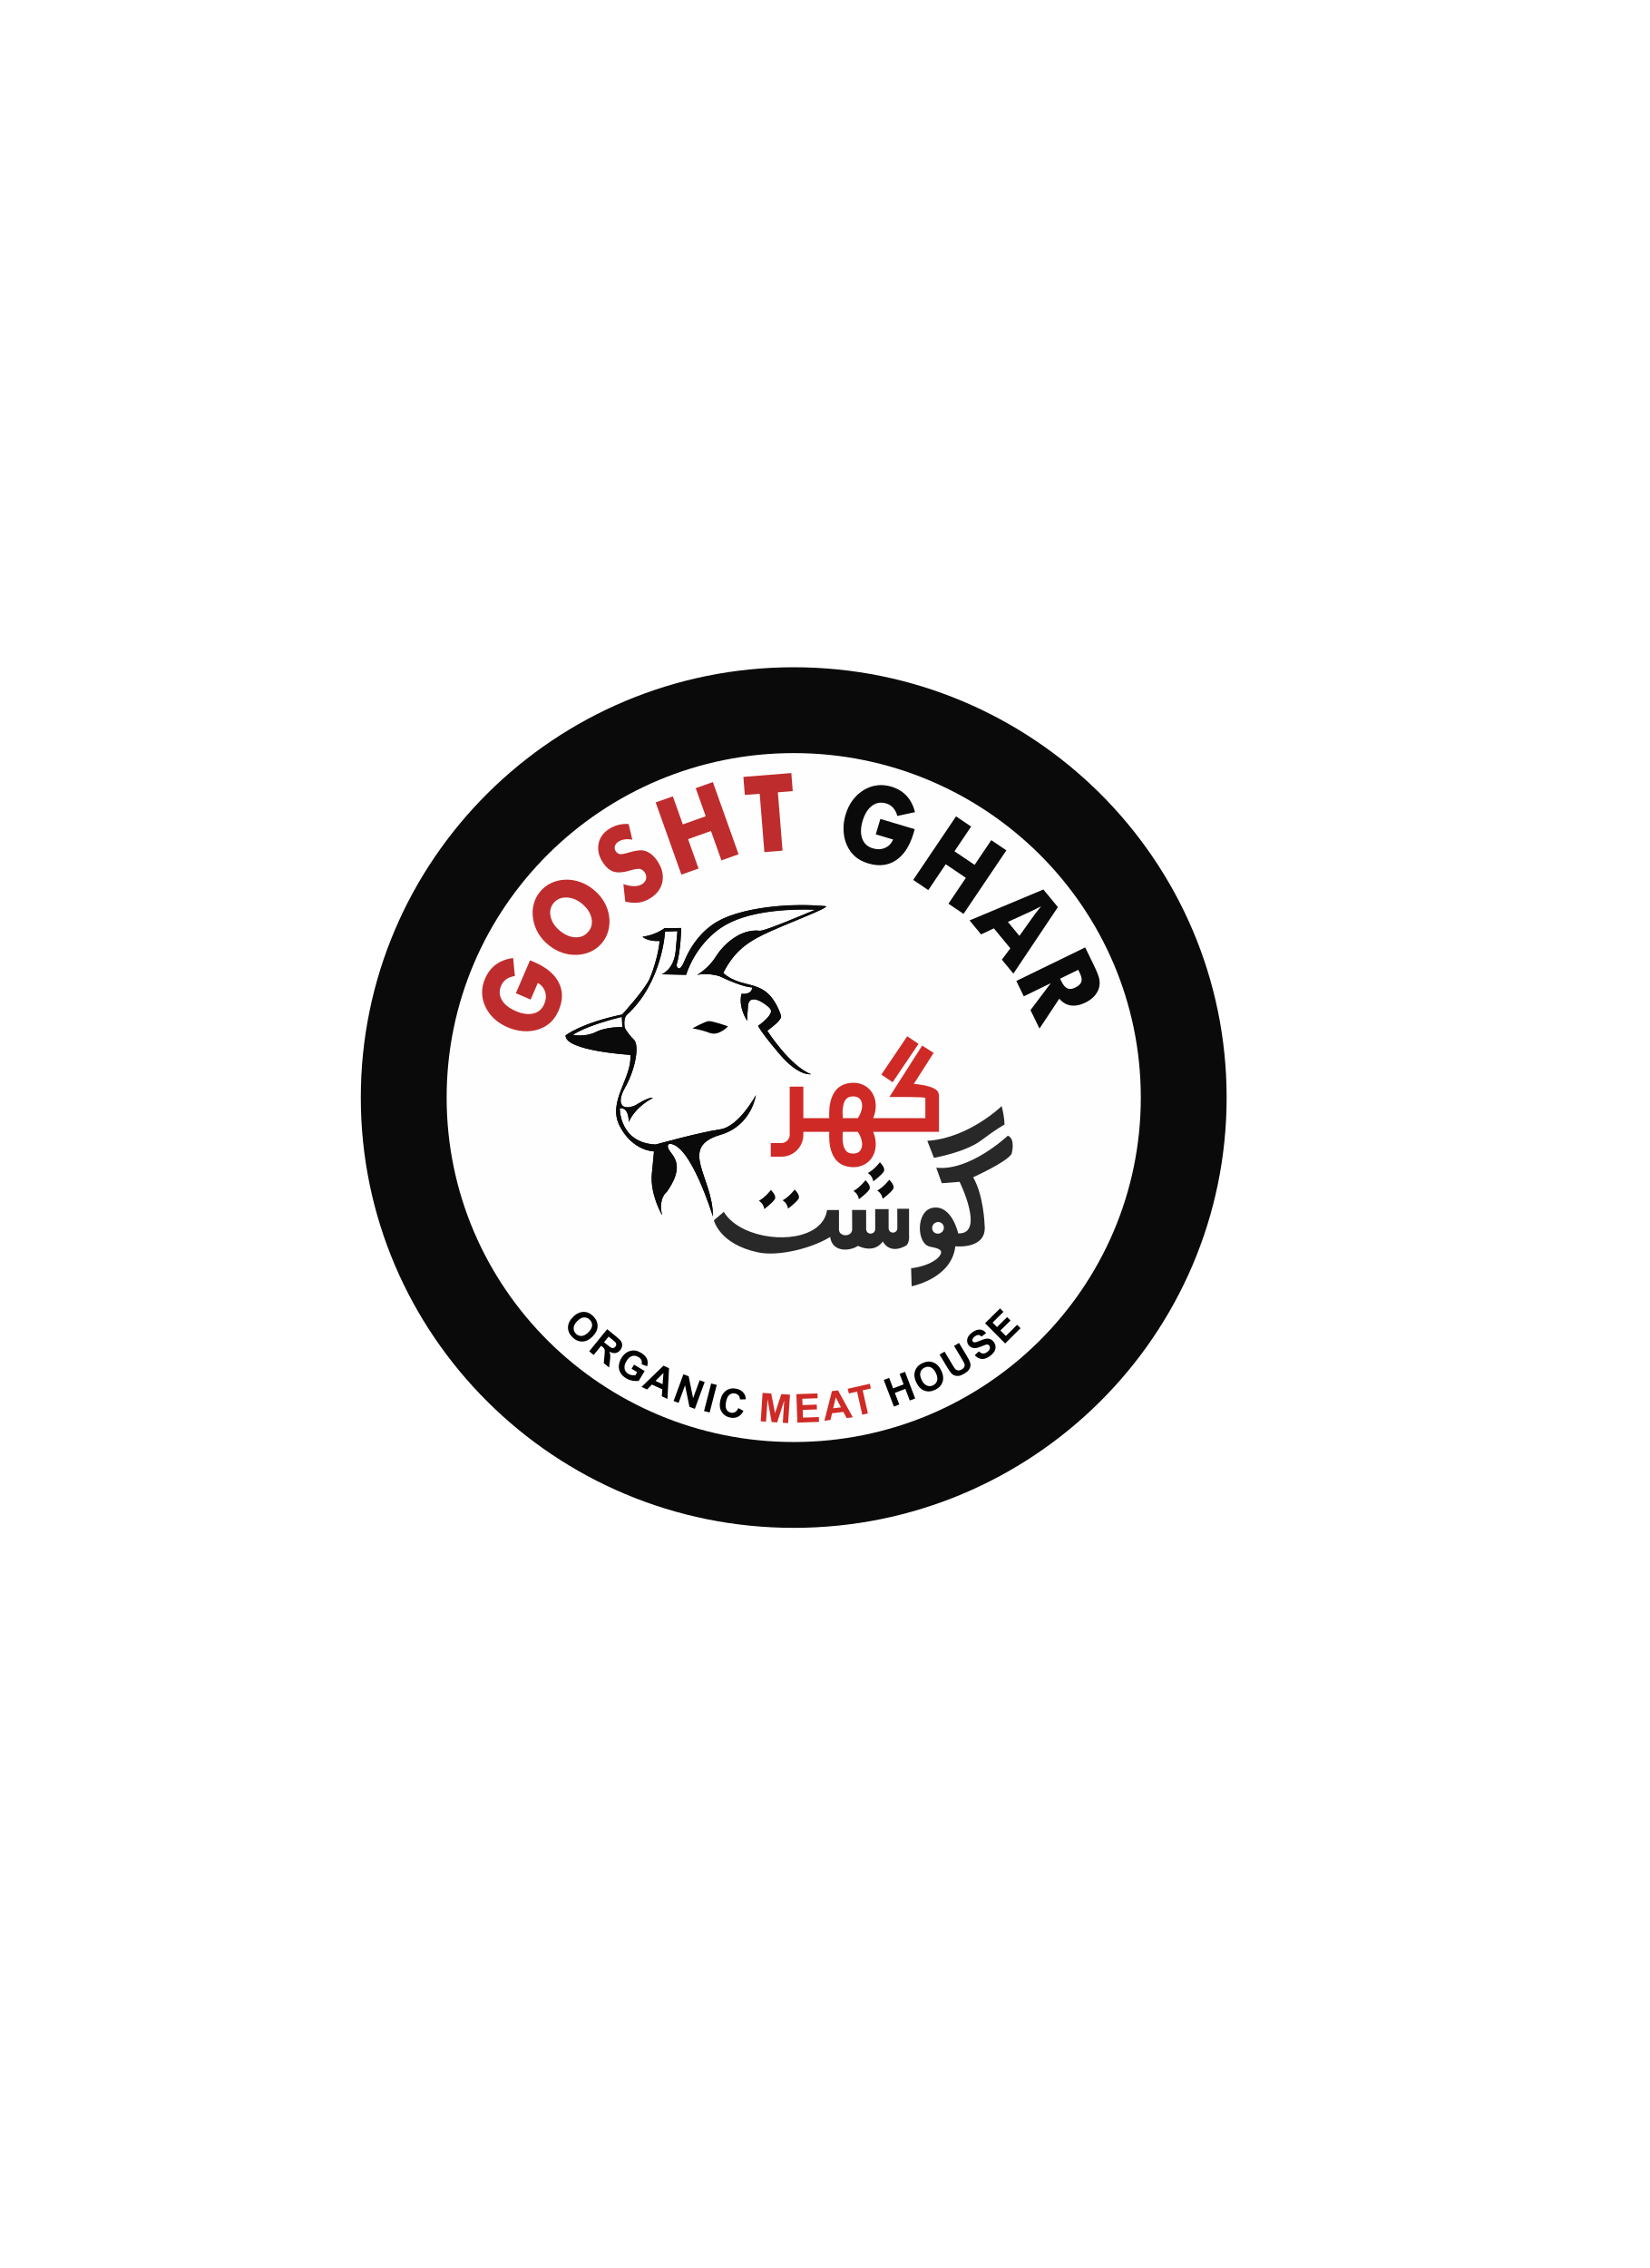
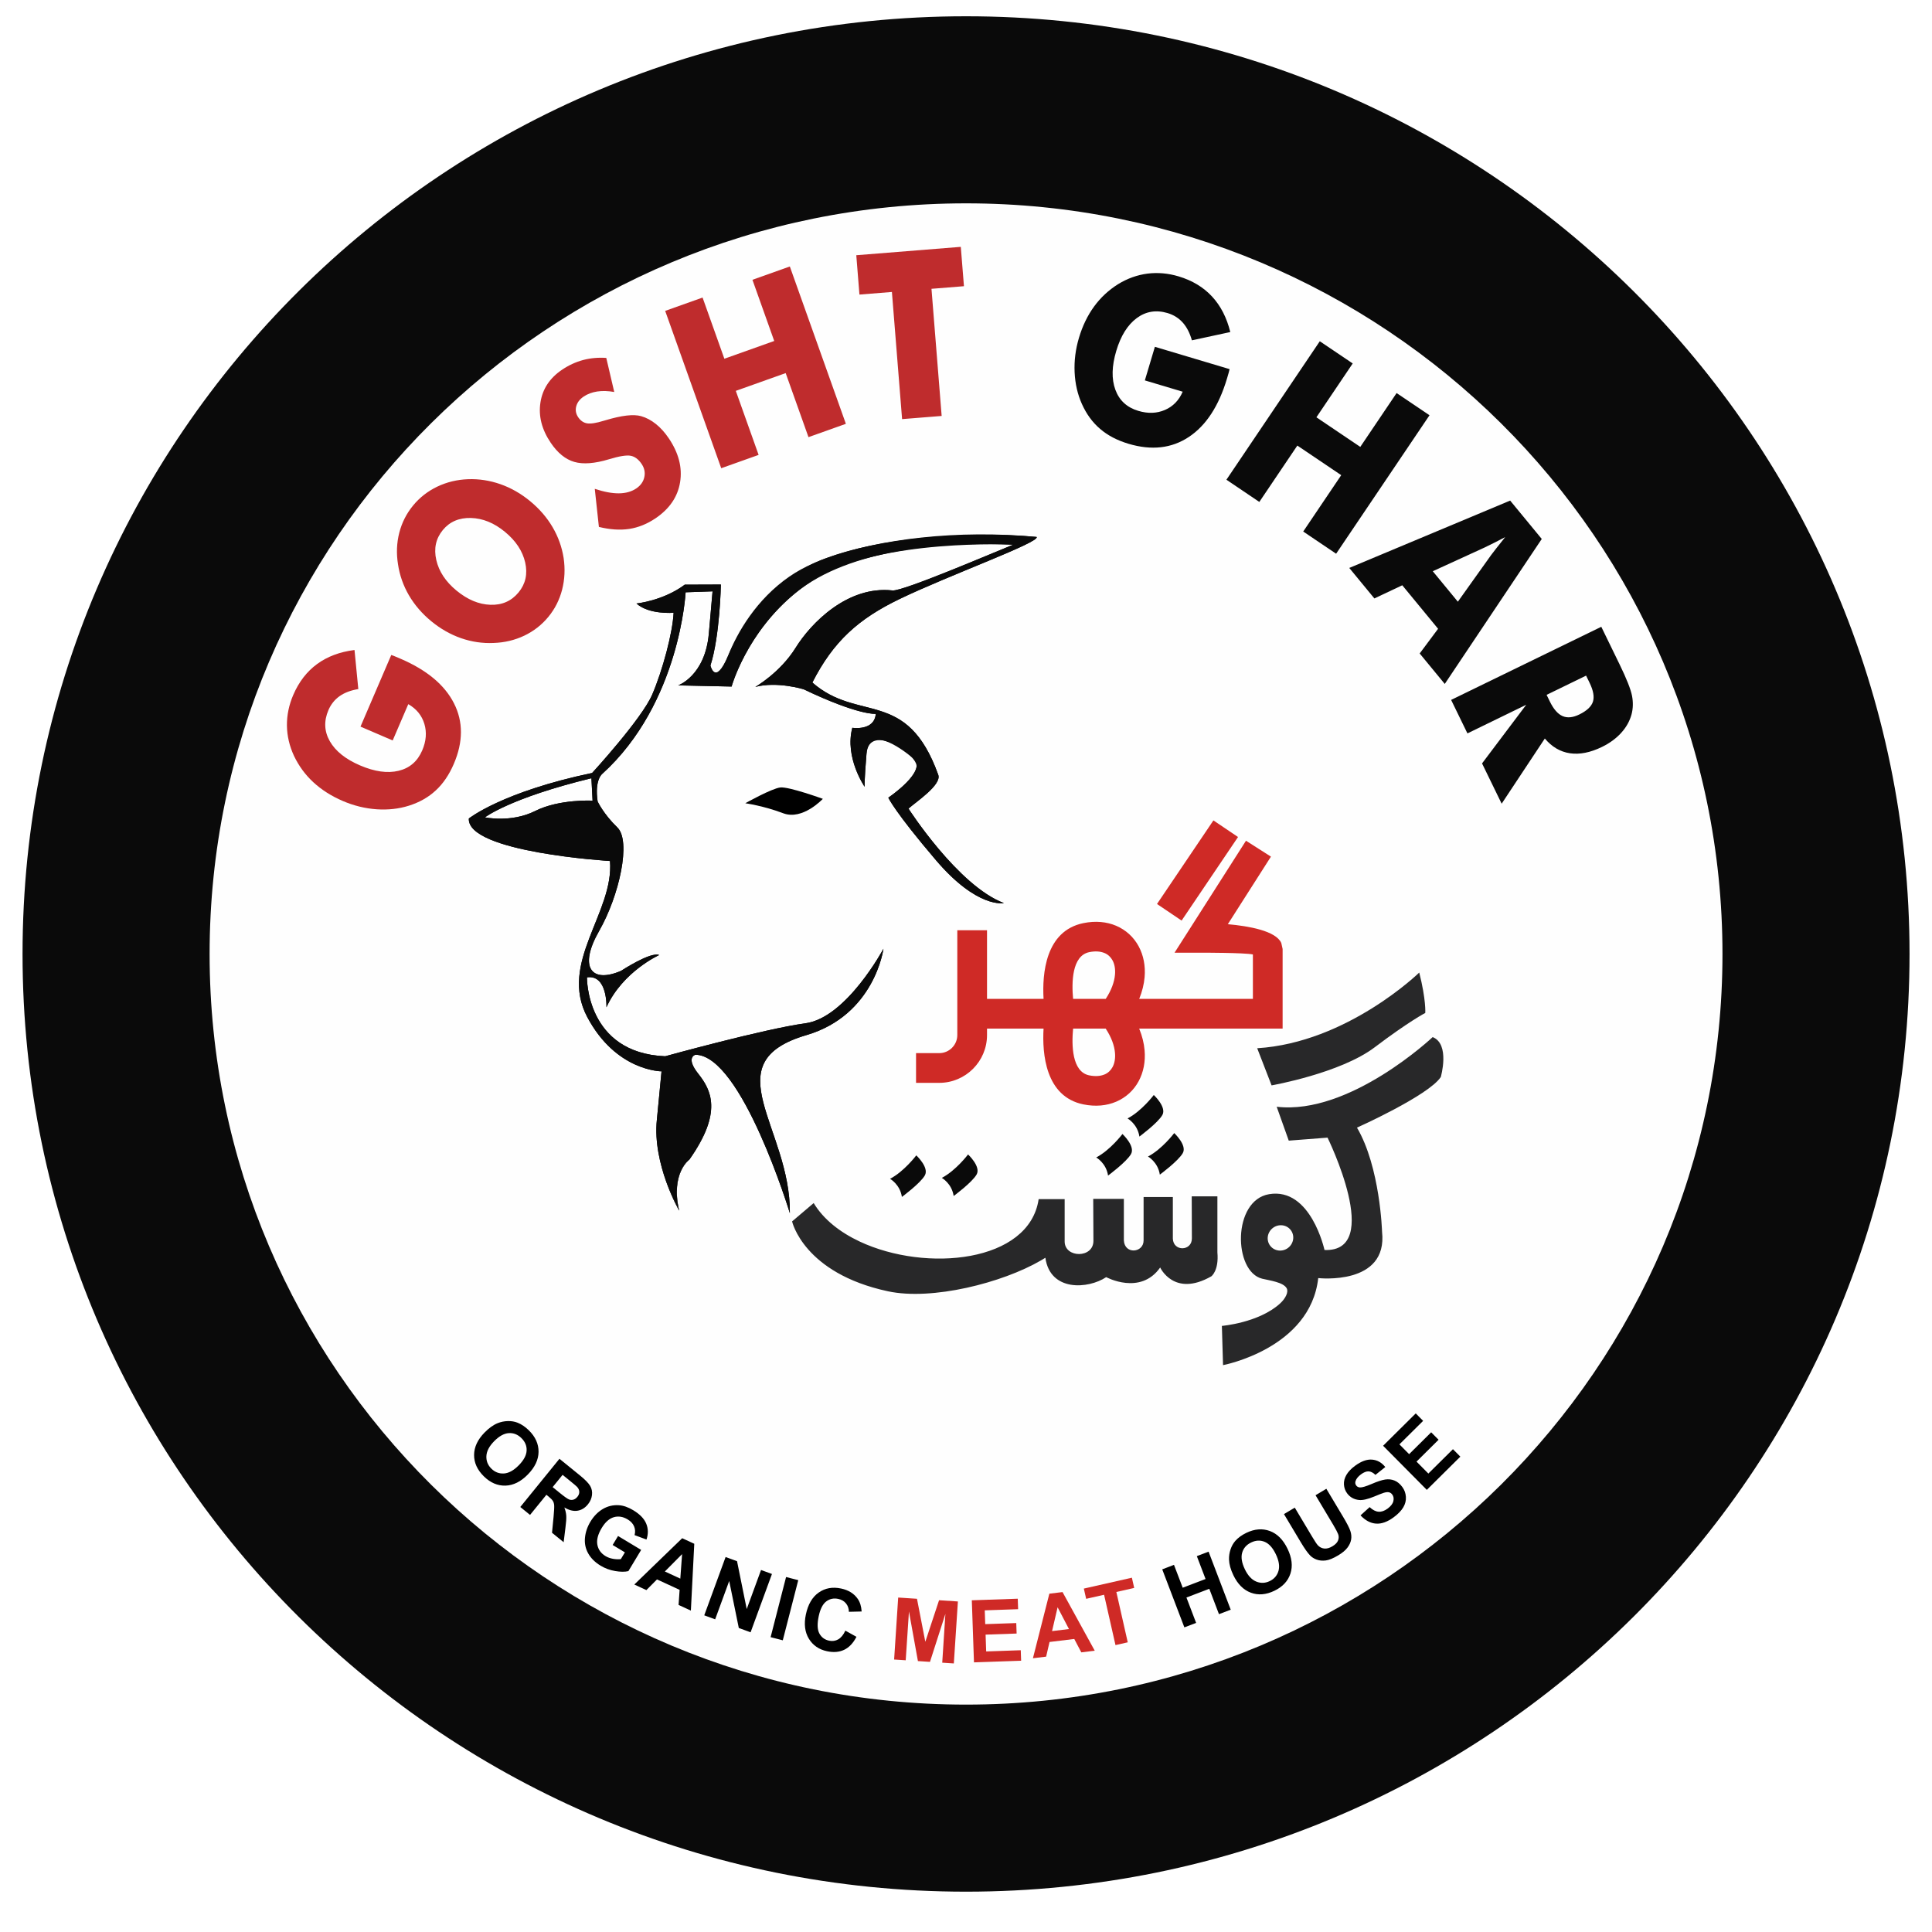
- <svg xmlns="http://www.w3.org/2000/svg" xml:space="preserve" width="8in" height="11in" version="1.1" style="shape-rendering:geometricPrecision; text-rendering:geometricPrecision; image-rendering:optimizeQuality; fill-rule:evenodd; clip-rule:evenodd" viewBox="0 0 8000 11000">
+ <svg xmlns="http://www.w3.org/2000/svg" xml:space="preserve" width="100%" height="100%" version="1.1" style="shape-rendering:geometricPrecision; text-rendering:geometricPrecision; image-rendering:optimizeQuality; fill-rule:evenodd; clip-rule:evenodd" viewBox="1700 3200 4300 4300">
  <defs>
    <font id="FontID0" horiz-adv-x="666" font-variant="normal" style="fill-rule:nonzero" font-weight="400">
      <font-face font-family="Arial">
        <font-face-src>
          <font-face-name name="Arial" />
        </font-face-src>
      </font-face>
      <missing-glyph>
        <path d="M0 0z" />
      </missing-glyph>
      <glyph unicode="R" horiz-adv-x="722" d="M79.016 0l0 716.002 317.306 0c63.851,0 112.359,-6.484 145.525,-19.347 33.166,-12.827 59.67,-35.504 79.477,-67.997 19.843,-32.492 29.693,-68.493 29.693,-107.824 0,-50.847 -16.512,-93.686 -49.359,-128.517 -32.811,-34.831 -83.481,-56.835 -152.151,-66.331 25.158,-11.976 44.15,-23.988 57.154,-35.646 27.673,-25.335 53.823,-57.189 78.343,-95.351l123.84 -194.99 -118.347 0 -94.678 148.997c-27.496,43.158 -50.315,76.004 -68.138,98.824 -18,22.855 -34.016,38.693 -48.189,47.835 -13.996,9 -28.488,15.343 -43.158,19.028 -10.665,2.161 -28.169,3.331 -52.654,3.331l-109.666 0 0 -318.014 -94.997 0zm94.997 400.007l203.317 0c43.335,0 76.997,4.5 101.339,13.5 24.343,8.823 42.839,23.173 55.347,42.981 12.65,19.666 18.992,40.996 18.992,64.17 0,33.839 -12.189,61.831 -36.673,83.658 -24.484,21.862 -63.178,32.669 -116.009,32.669l-226.313 0 0 -236.978z" />
    </font>
    <style type="text/css">
   
    @font-face { font-family:"Arial";font-variant:normal;font-weight:normal;src:url("#FontID0") format(svg)}
    .str0 {stroke:#373435;stroke-width:0.02;stroke-miterlimit:2.613}
    .fil2 {fill:#FEFEFE}
    .fil0 {fill:#FFF212}
    .fil5 {fill:#282829}
    .fil10 {fill:black}
    .fil3 {fill:#0A0A0A}
    .fil1 {fill:#0A0A0A}
    .fil4 {fill:#AAAAAB}
    .fil6 {fill:black;fill-rule:nonzero}
    .fil9 {fill:#0A0A0A;fill-rule:nonzero}
    .fil8 {fill:#BF2C2D;fill-rule:nonzero}
    .fil7 {fill:#CF2A26;fill-rule:nonzero}
    .fnt0 {font-weight:normal;font-size:111.11px;font-family:'Arial'}
   
  </style>
  </defs>
  <g id="Layer_x0020_1">
    <text x="3724.97" y="16456.26" class="fil0 fnt0">R</text>
    <g id="_2061080296096">
      <ellipse class="fil1" cx="3850.09" cy="5323.24" rx="2099.92" ry="2087.01" />
      <ellipse class="fil2" cx="3850.09" cy="5323.24" rx="1683.58" ry="1670.66" />
      <path class="fil3" d="M3017.86 4920.37c0,0 110.6,-120.4 133.85,-174.66 23.25,-54.26 45.47,-137.98 47.54,-181.89 0,0 -54.78,4.65 -82.68,-20.67 0,0 58.92,-5.69 107.49,-41.86l80.37 -0.29c0,0 -2.07,114.71 -23.26,180.34 0,0 9.81,46.52 39.27,-21.7 29.46,-68.22 98.19,-173.62 217.56,-217.03 119.37,-43.41 293.5,-64.08 469.19,-47.55 7.61,12.01 -193.74,84.53 -304.87,138.09 -91.77,44.22 -147.69,94.4 -194.26,185.93 102.48,90.03 210.37,11.02 280.21,205.5 8.02,22.31 -50.24,60.65 -66.28,75.08 0,0 110.04,171.56 212.35,210.32 0,0 -58.82,12.87 -151.31,-95.64 -92.49,-108.51 -105.93,-139 -105.93,-139 0,0 88.88,-59.93 55.81,-87.32 -33.07,-27.39 -99.22,-72.85 -104.38,-10.33 -5.16,62.52 -4.13,73.37 -4.13,73.37 0,0 -44.97,-65.09 -27.4,-131.24 0,0 49.09,7.75 52.2,-31.01 0,0 -37.2,4.14 -160.7,-54.77 0,0 -58.91,-18.1 -107.48,-5.17 0,0 55.28,-31.51 89.91,-87.32 33.61,-54.17 115.29,-138.56 215.5,-127.41 22.8,2.54 230.37,-86.63 268.63,-101.84 0,0 -294,-14.46 -439.72,75.44 -145.72,89.91 -187.06,240.28 -187.06,240.28l-118.85 -2.59c0,0 59.93,-21.19 68.2,-115.23 8.28,-94.04 8.28,-94.04 8.28,-94.04l-59.94 2.06c0,0 -12.4,247 -185.5,404.09 0,0 -17.57,12.93 -10.33,61.5 0,0 12.91,27.9 43.92,57.87 31.01,29.97 4.66,151.13 -40.81,230.7 -45.47,79.57 -18.09,117.3 49.08,88.37 0,0 66.13,-43.39 84.74,-35.13 0,0 -81.14,36.67 -117.31,116.25 0,0 2.86,-73.09 -43.39,-66.64 0,0 -2.57,168.41 174.15,175.65 0,0 220.65,-60.97 312.11,-73.37 91.45,-12.4 173.62,-165.87 173.62,-165.87 0,0 -19.21,147.46 -171.56,192.22 -208.53,61.27 -34.71,206.07 -36.7,396.33 0,0 -107,-352.02 -210.22,-352.68 0,0 -22.72,5.69 6.21,42.12 28.93,36.43 54.78,85.78 -19.63,191.18 0,0 -42.37,29.97 -22.73,113.68 0,0 -59.94,-103.35 -49.61,-202.56l10.34 -107.48c0,0 -101.28,0 -165.35,-120.91 -64.07,-120.91 59.93,-232.52 50.63,-347.23 0,0 -318.28,-19.14 -314.16,-94.57 0,0 73.87,-59.39 274.39,-101.37zm-1.55 11.72l2.57 49.86c0,0 -74.16,-3.86 -127.64,23 -53.48,26.86 -111.88,14.21 -111.88,14.21 0,0 55.82,-43.15 236.94,-87.07z" />
      <path class="fil4" d="M3265.71 5728.31c-4.06,8.57 -8.95,17.61 -14.74,27.17 -9.37,2.57 -18.78,-11.37 -18.78,-11.37 -1.37,-11.37 -0.22,-57.03 0.68,-86.14 1.02,-33.09 -11.7,-52.93 -8.2,-80.72 9.39,8.71 12.97,37.28 20.98,52.09 13.76,25.55 19.99,98.34 20.05,98.97z" />
      <path class="fil4" d="M3228.76 5786c-10.8,11.71 -32.21,44.3 -17.15,108.48 0,0 -9.46,-16.32 -20.21,-42.2l5.64 -272.19c22.74,-8.28 17.05,136.41 17.05,136.41 13.95,29.44 14.67,69.48 14.67,69.48l0 0.01z" />
      <path class="fil5" d="M4858.77 5364.59c0,0 -160.17,156.05 -360.67,168.44l32.03 82.68c0,0 152.94,-26.87 229.42,-84.74 76.48,-57.87 112.65,-76.48 112.65,-76.48 0,0 2.06,-28.93 -13.43,-89.9zm-548.39 592.28l0 -92.67 -65.11 0 0 96.67c0,27.65 -42.35,31.77 -43.92,-0.25l0 -92.28 -68.2 0 0.46 93.15c0.24,39.67 -64.02,38.65 -64.02,1.67l0 -94.31 -57.88 0c-20.63,141.04 -250.24,163.8 -398.05,94.54 -44.04,-20.63 -80.84,-49.46 -102.67,-85.75l-48.06 40.82c0,0 25.46,115.26 213.43,155.54 98.38,21.05 254.59,-18.83 340.22,-68.57 0.51,-0.3 1.05,-0.6 1.55,-0.9 2.93,-1.7 5.78,-3.46 8.52,-5.2 10.59,76.03 95.5,69.74 135.39,43.16 0,0 75.96,41.35 120.15,-21.44 0,0 30.7,67.13 113.89,19.59 0,0 17.05,-12.4 13.44,-53.22l0 -124.79 -57.13 0 0.34 93.73c0.1,28.37 -41.21,29.78 -42.35,0.51zm231.11 -293.62l26.87 75.44 86.3 -6.71c0,0 125.53,255.28 -6.75,250.1 0,0 -30.29,-139.71 -123.17,-124.26 -82.25,13.67 -79.87,172.5 -15.45,188.17 16.9,4.11 47.1,7.77 54.52,21.42 4.29,7.9 -2.12,22.27 -15.12,34.01 -47.51,42.89 -129.19,49.61 -129.19,49.61l2.59 87.33c0,0 194.3,-36.68 211.87,-193.77 0,0 155.47,17.57 142.04,-103.34 0,0 -4.14,-143.66 -55.81,-231.5 0,0 159.16,-71.31 186.54,-112.64 0,0 21.19,-73.38 -18.08,-88.88 0,0 -184.47,174.15 -347.17,155.02zm-8.35 269.64c-12.69,9.56 -15.48,27.3 -6.2,39.61 9.28,12.31 27.08,14.55 39.77,4.98 12.7,-9.55 15.47,-27.28 6.2,-39.59 -9.27,-12.31 -27.08,-14.55 -39.77,-5z" />
      <path class="fil1" d="M3017.86 4920.37c0,0 110.6,-120.4 133.85,-174.66 23.25,-54.26 45.47,-137.98 47.54,-181.89 0,0 -54.78,4.65 -82.68,-20.67 0,0 58.92,-5.69 107.49,-41.86l80.37 -0.29c0,0 -2.07,114.71 -23.26,180.34 0,0 12.19,47.28 39.27,-21.7 20.48,-52.15 63.09,-125.68 136.54,-176.44 129.11,-89.32 401.44,-102.13 550.21,-88.13 7.61,12.01 -193.74,84.53 -304.87,138.09 -91.77,44.22 -147.69,94.4 -194.26,185.93 102.48,90.03 210.37,11.02 280.21,205.5 8.02,22.31 -50.24,60.65 -66.28,75.08 0,0 110.04,171.56 212.35,210.32 0,0 -58.82,12.87 -151.31,-95.64 -92.49,-108.51 -105.93,-139 -105.93,-139 0,0 57.92,-39.07 62.84,-68.52 4.39,-26.29 -105.46,-101.11 -111.41,-29.13 -5.16,62.52 -4.13,73.37 -4.13,73.37 0,0 -44.97,-65.09 -27.4,-131.24 0,0 49.09,7.75 52.2,-31.01 0,0 -37.2,4.14 -160.7,-54.77 0,0 -58.91,-18.1 -107.48,-5.17 0,0 55.28,-31.51 89.91,-87.32 33.61,-54.17 115.29,-138.56 215.5,-127.41 22.8,2.54 230.37,-86.63 268.63,-101.84 -150.76,-7.41 -363.72,8.69 -484.37,107.24 -109.73,89.54 -142.41,208.48 -142.41,208.48l-118.85 -2.59c0,0 59.93,-21.19 68.2,-115.23 8.28,-94.04 8.28,-94.04 8.28,-94.04l-59.94 2.06c0,0 -12.4,247 -185.5,404.09 0,0 -17.57,12.93 -10.33,61.5 0,0 12.91,27.9 43.92,57.87 31.01,29.97 4.66,151.13 -40.81,230.7 -45.47,79.57 -18.09,117.3 49.08,88.37 0,0 66.13,-43.39 84.74,-35.13 0,0 -81.14,36.67 -117.31,116.25 0,0 2.86,-73.09 -43.39,-66.64 0,0 -2.57,168.41 174.15,175.65 0,0 220.65,-60.97 312.11,-73.37 91.45,-12.4 173.62,-165.87 173.62,-165.87 0,0 -19.21,147.46 -171.56,192.22 -208.53,61.27 -34.71,206.07 -36.7,396.33 0,0 -107,-352.02 -210.22,-352.68 0,0 -22.72,5.69 6.21,42.12 28.93,36.43 54.78,85.78 -19.63,191.18 0,0 -42.37,29.97 -22.73,113.68 0,0 -59.94,-103.35 -49.61,-202.56l10.34 -107.48c0,0 -101.28,0 -165.35,-120.91 -64.07,-120.91 59.93,-232.52 50.63,-347.23 0,0 -318.28,-19.14 -314.16,-94.57 0,0 73.87,-59.39 274.39,-101.37zm-1.55 11.72l2.57 49.86c0,0 -74.16,-3.86 -127.64,23 -53.48,26.86 -111.88,14.21 -111.88,14.21 0,0 55.82,-43.15 236.94,-87.07z" />
      <path class="fil6" d="M2778.5 6388.33c9.86,-10.06 19.67,-17.04 29.39,-20.94 7.16,-2.85 14.69,-4.35 22.48,-4.55 7.8,-0.19 14.95,1.02 21.5,3.59 8.7,3.42 17.07,9.09 25.12,16.96 14.57,14.28 21.76,30.2 21.67,47.81 -0.15,17.61 -8.1,34.46 -23.88,50.57 -15.65,15.96 -32.24,24.22 -49.74,24.73 -17.5,0.54 -33.52,-6.32 -48.02,-20.52 -14.69,-14.4 -22,-30.33 -21.86,-47.82 0.12,-17.45 7.9,-34.07 23.33,-49.83zm21.2 19.46c-10.97,11.2 -16.67,22.21 -17.17,33.08 -0.48,10.82 3.25,20.17 11.2,27.96 7.97,7.81 17.32,11.33 28.05,10.63 10.74,-0.76 21.7,-6.85 32.94,-18.31 11.1,-11.34 16.9,-22.22 17.36,-32.66 0.51,-10.46 -3.36,-19.7 -11.61,-27.78 -8.22,-8.06 -17.63,-11.75 -28.18,-11.05 -10.57,0.72 -21.44,6.75 -32.59,18.13zm58.32 146.27l87.14 -107.29 45.63 37.06c11.46,9.31 19.01,17.07 22.65,23.21 3.65,6.16 5.02,12.96 4.13,20.4 -0.89,7.49 -3.87,14.39 -9.04,20.74 -6.55,8.06 -14.29,12.8 -23.26,14.2 -8.99,1.41 -18.71,-1.01 -29.21,-7.27 2.46,6.54 3.86,12.65 4.24,18.37 0.39,5.75 -0.25,14.9 -1.89,27.41l-3.9 31.56 -25.9 -21.04 3.5 -36.05c1.17,-12.84 1.61,-21.17 1.3,-25.04 -0.29,-3.81 -1.25,-7.07 -2.9,-9.74 -1.68,-2.69 -5,-6.05 -9.99,-10.11l-4.4 -3.57 -36.4 44.81 -21.72 -17.65zm71.99 -44.23l16.04 13.02c10.39,8.43 17.22,13.24 20.52,14.47 3.29,1.22 6.57,1.36 9.76,0.37 3.22,-0.94 6.14,-3.05 8.75,-6.27 2.95,-3.61 4.33,-7.3 4.22,-11.13 -0.11,-3.78 -1.7,-7.39 -4.74,-10.8 -1.56,-1.7 -6.72,-6.1 -15.48,-13.21l-16.91 -13.74 -22.16 27.27zm133.53 128.81l12.05 -20.01 51.42 30.96 -28.44 47.25c-7.94,1.87 -17.76,1.79 -29.5,-0.23 -11.71,-2.01 -22.45,-5.95 -32.2,-11.82 -12.39,-7.46 -21.6,-16.54 -27.66,-27.3 -6.05,-10.72 -8.46,-22.36 -7.28,-34.82 1.2,-12.47 5.24,-24.42 12.09,-35.81 7.44,-12.35 16.63,-21.76 27.58,-28.27 10.96,-6.46 22.96,-9.31 36,-8.45 9.98,0.64 20.57,4.36 31.87,11.17 14.7,8.85 24.33,18.85 28.89,30.01 4.51,11.16 4.7,22.87 0.5,35.21l-26.51 -9.86c1.86,-6.81 1.49,-13.31 -1.09,-19.47 -2.54,-6.11 -7.28,-11.25 -14.15,-15.4 -10.43,-6.28 -20.71,-7.96 -30.86,-5.03 -10.14,2.94 -19.15,10.93 -27.01,23.98 -8.47,14.07 -11.71,26.51 -9.72,37.28 2.03,10.8 8.06,19.25 18.17,25.33 4.99,3 10.61,5.02 16.8,6.09 6.22,1.07 11.98,1.28 17.28,0.64l9.04 -15.02 -27.27 -16.43zm174.13 146.02l-27.39 -12.62 2.32 -33.59 -50.34 -23.2 -23.6 23.77 -26.89 -12.39 106.6 -103.06 26.85 12.37 -7.56 148.71zm-23.52 -71.2l3.97 -54.5 -38.36 38.65 34.39 15.85zm53.28 81.73l47.54 -129.8 25.44 9.32 21.56 106.54 31.86 -86.98 24.29 8.9 -47.54 129.79 -26.25 -9.61 -21.36 -104.58 -31.25 85.3 -24.3 -8.89zm147.7 48.61l34.41 -133.86 27.12 6.96 -34.42 133.87 -27.11 -6.97zm166.36 -14.51l24.72 13.71c-7.21,14.02 -16.33,23.65 -27.3,28.89 -10.96,5.21 -23.7,6.29 -38.2,3.22 -17.98,-3.81 -31.43,-13.07 -40.43,-27.8 -8.95,-14.71 -11.19,-32.72 -6.67,-54.03 4.76,-22.51 14.29,-38.77 28.55,-48.77 14.25,-10.01 30.86,-13 49.82,-8.99 16.55,3.5 28.96,11.25 37.2,23.22 4.96,7.1 7.79,16.39 8.57,27.9l-28.37 0.7c-0.12,-7.33 -2.29,-13.56 -6.5,-18.7 -4.24,-5.14 -9.97,-8.46 -17.21,-10 -10.05,-2.12 -18.96,-0.26 -26.72,5.63 -7.77,5.85 -13.36,16.83 -16.77,32.95 -3.61,17.06 -3.11,29.89 1.5,38.43 4.64,8.59 11.86,13.9 21.72,15.98 7.26,1.54 14.01,0.56 20.22,-2.95 6.2,-3.54 11.51,-9.97 15.87,-19.4z" />
      <path class="fil7" d="M3690.03 6893.55l9.04 -137.94 41.83 2.75 18.55 95.69 30.59 -92.46 41.93 2.74 -9.04 137.94 -25.82 -1.7 7.02 -108.59 -34.31 106.8 -26.83 -1.75 -19.95 -110.37 -7.22 108.58 -25.8 -1.69zm177.72 6.34l-4.81 -138.15 102.25 -3.55 0.81 23.33 -74.27 2.59 1.07 30.69 69.06 -2.41 0.81 23.35 -69.06 2.41 1.3 37.42 76.98 -2.69 0.81 23.35 -104.96 3.66zm268.81 -25.93l-29.93 3.65 -15.66 -29.8 -55.03 6.7 -7.59 32.63 -29.39 3.57 36.56 -143.7 29.35 -3.57 71.69 130.51zm-57.42 -48.23l-25.25 -48.46 -12.35 53.03 37.6 -4.57zm103.56 35.71l-25.37 -112.02 -39.91 9.04 -5.16 -22.79 106.94 -24.22 5.16 22.78 -39.72 9 25.36 112.03 -27.3 6.19z" />
      <path class="fil6" d="M4336.02 6822l-49.27 -129.14 26.16 -9.99 19.41 50.87 50.85 -19.4 -19.41 -50.87 26.16 -9.97 49.27 129.14 -26.16 9.98 -21.54 -56.46 -50.86 19.4 21.54 56.46 -26.16 9.97zm109.07 -116.07c-6.11,-12.7 -9.33,-24.29 -9.69,-34.76 -0.24,-7.7 0.9,-15.29 3.37,-22.69 2.46,-7.4 6.03,-13.72 10.68,-19 6.19,-7.01 14.36,-12.96 24.51,-17.85 18.37,-8.85 35.8,-10.19 52.32,-4.11 16.51,6.13 29.65,19.33 39.42,39.66 9.7,20.15 11.83,38.56 6.35,55.18 -5.45,16.65 -17.35,29.37 -35.65,38.17 -18.52,8.93 -36,10.36 -52.39,4.29 -16.36,-6.05 -29.35,-19.01 -38.92,-38.89zm25.51 -13.31c6.8,14.12 15.22,23.23 25.27,27.39 10.01,4.14 20.07,3.81 30.11,-1.01 10.05,-4.83 16.54,-12.42 19.54,-22.76 2.94,-10.35 0.95,-22.74 -6.01,-37.2 -6.89,-14.3 -15.15,-23.46 -24.81,-27.44 -9.67,-4.04 -19.66,-3.54 -30.06,1.46 -10.39,5 -17.06,12.59 -19.98,22.76 -2.91,10.17 -0.95,22.45 5.95,36.8zm87.11 -122.74l24.04 -14.36 38.42 64.3c6.11,10.21 10.36,16.65 12.74,19.3 3.92,4.25 8.69,6.74 14.24,7.39 5.61,0.66 11.7,-0.99 18.33,-4.95 6.7,-4.01 10.96,-8.43 12.71,-13.26 1.77,-4.85 1.77,-9.46 0.04,-13.93 -1.74,-4.48 -5.39,-11.4 -11,-20.79l-39.24 -65.68 24.02 -14.36 37.28 62.39c8.52,14.25 13.9,24.71 16.12,31.39 2.22,6.64 2.81,13.04 1.78,19.17 -1.04,6.13 -3.75,12.1 -8.13,17.97 -4.39,5.89 -11.22,11.63 -20.58,17.21 -11.3,6.76 -20.64,10.57 -28.04,11.43 -7.39,0.87 -14.04,0.22 -19.95,-1.94 -5.9,-2.16 -10.71,-5.21 -14.56,-9.17 -5.62,-5.86 -12.41,-15.45 -20.35,-28.72l-37.87 -63.37zm170.38 2.85l20.26 -18.36c6.74,6.34 13.34,9.75 19.89,10.21 6.56,0.48 13.22,-1.83 20.02,-6.86 7.2,-5.32 11.5,-10.85 12.89,-16.61 1.39,-5.75 0.59,-10.67 -2.45,-14.76 -1.95,-2.64 -4.36,-4.3 -7.28,-5.03 -2.89,-0.7 -6.76,-0.31 -11.59,1.18 -3.3,1 -10.44,3.8 -21.46,8.36 -14.2,5.86 -25.32,8.42 -33.38,7.62 -11.35,-1.1 -20.26,-6.06 -26.79,-14.89 -4.2,-5.66 -6.54,-12.16 -7.01,-19.46 -0.45,-7.32 1.38,-14.47 5.49,-21.52 4.11,-7.05 10.4,-13.7 18.94,-20.01 13.87,-10.28 26.63,-14.96 38.21,-13.96 11.61,0.96 21.37,6.47 29.37,16.52l-21.92 17.43c-5.21,-5.02 -10.29,-7.63 -15.28,-7.81 -5,-0.2 -10.63,2.01 -16.89,6.65 -6.47,4.79 -10.54,9.89 -12.2,15.27 -1.07,3.48 -0.56,6.66 1.59,9.55 1.95,2.64 4.72,4.06 8.32,4.29 4.61,0.31 13.3,-2.28 26.1,-7.75 12.78,-5.5 22.82,-8.76 30.04,-9.86 7.28,-1.1 14.14,-0.39 20.62,2.23 6.5,2.6 12.34,7.4 17.52,14.4 4.71,6.37 7.37,13.65 7.95,21.83 0.56,8.17 -1.36,16.01 -5.82,23.48 -4.46,7.5 -11.54,14.82 -21.19,21.96 -14.04,10.4 -27.21,15.14 -39.55,14.22 -12.31,-0.9 -23.77,-7.02 -34.41,-18.32zm147.54 -56.76l-97.31 -98.17 72.66 -72.03 16.44 16.59 -52.77 52.32 21.61 21.8 49.07 -48.65 16.45 16.58 -49.07 48.66 26.36 26.58 54.71 -54.23 16.45 16.59 -74.59 73.96z" />
      <path class="fil8" d="M2574.02 4848l-71.67 -30.79 68.49 -159.46c2.36,0.85 5.06,1.85 7.88,2.98 2.81,1.13 6.87,2.86 12.36,5.22 58.77,25.24 98.49,58.33 119.28,99.3 20.82,40.91 20.69,85.99 -0.37,135.04 -10.33,24.08 -23.71,43.82 -40.12,58.96 -16.36,15.25 -36.3,26.5 -59.76,33.93 -22.36,7.07 -46.33,9.75 -72.08,8 -25.64,-1.83 -50.63,-7.95 -75.07,-18.45 -25.48,-10.95 -47.33,-24.85 -65.42,-41.58 -18.19,-16.75 -32.48,-36.37 -43.16,-58.72 -10.24,-22.06 -15.46,-44.61 -15.78,-67.59 -0.2,-23.01 4.45,-45.67 14.05,-68.02 12.51,-29.15 30.2,-52.12 53.04,-68.86 22.85,-16.74 50.62,-27.16 83.33,-31.27l8.47 86.98c-16.83,2.71 -30.71,8.01 -41.66,15.72 -10.97,7.77 -19.27,18.1 -24.87,31.15 -10.43,24.28 -9.35,47.43 3.21,69.35 12.64,21.95 34.95,39.82 67.2,53.67 32.5,13.95 61.06,17.93 85.68,11.99 24.7,-5.91 42.23,-21.06 52.67,-45.35 8.85,-20.61 10.44,-40.31 4.79,-59.01 -5.61,-18.77 -17.51,-33.42 -35.8,-43.99l-34.7 80.78zm305.89 -532.57c20.66,17.01 37.26,36.24 49.85,57.66 12.64,21.46 20.83,44.36 24.69,68.73 3.59,24.39 2.44,47.9 -3.36,70.61 -5.86,22.66 -16.06,42.82 -30.56,60.43 -14.74,17.9 -32.66,31.9 -53.72,41.94 -21.12,10 -43.78,15.41 -68.12,16.22 -24.86,1.15 -49.07,-2.45 -72.78,-10.72 -23.61,-8.29 -45.6,-20.82 -66.01,-37.62 -20.54,-16.9 -37.07,-36.08 -49.73,-57.66 -12.55,-21.57 -20.72,-44.65 -24.36,-69.26 -3.89,-24.04 -2.93,-47.31 2.82,-69.97 5.81,-22.59 16.1,-42.87 30.85,-60.78 14.57,-17.71 32.51,-31.72 53.67,-41.9 21.24,-10.1 43.97,-15.63 68.41,-16.55 24.45,-0.91 48.43,2.79 72.15,11.06 23.61,8.28 45.67,20.88 66.22,37.8zm-25.71 203.02c15.55,-18.89 20.45,-41.06 14.71,-66.53 -5.83,-25.52 -20.87,-48.28 -45.16,-68.28 -24.01,-19.77 -49.23,-30.06 -75.68,-30.8 -26.37,-0.69 -47.2,8.29 -62.47,26.82 -15.54,18.89 -20.39,41.12 -14.57,66.64 5.81,25.52 20.86,48.28 45.01,68.17 24.56,20.21 49.74,30.77 75.58,31.58 25.89,0.88 46.73,-8.36 62.58,-27.61zm169.57 -230.48c20.44,6.8 38.26,10.14 53.58,10.04 15.29,-0.16 28.19,-3.75 38.7,-10.83 9.77,-6.59 15.8,-15.05 18,-25.31 2.26,-10.3 0.25,-20.01 -6.01,-29.28 -6.87,-10.2 -14.9,-16.29 -24.07,-18.15 -9.17,-1.86 -25.33,0.68 -48.46,7.7 -31.77,9.62 -57.59,11.57 -77.27,5.93 -19.71,-5.72 -37.22,-19.94 -52.54,-42.65 -19.91,-29.52 -27.52,-59.3 -22.87,-89.53 4.62,-30.17 20.71,-54.52 48.07,-72.97 14.83,-10.01 30.41,-17.17 46.74,-21.6 16.37,-4.35 33.6,-5.95 51.74,-4.7l17.74 75.83c-13.8,-2.49 -26.43,-2.85 -38.01,-1.11 -11.46,1.78 -21.51,5.52 -30.1,11.31 -8.76,5.91 -14.24,13.16 -16.51,21.69 -2.26,8.54 -0.8,16.65 4.3,24.19 5.18,7.69 11.71,12.26 19.69,13.69 7.92,1.33 20.26,-0.5 36.85,-5.63l4.05 -1.16c36.11,-10.87 62.59,-14.01 79.5,-9.2 11.48,3.22 22.45,9.1 32.9,17.44 10.48,8.39 20.01,19 28.74,31.92 22.05,32.69 30.44,65.28 25.11,97.73 -5.3,32.54 -23.6,59.3 -54.77,80.32 -18.72,12.62 -38.22,20.46 -58.5,23.58 -20.3,3.02 -42.77,1.56 -67.43,-4.47l-9.16 -84.76zm281.44 -45.85l-124.74 -350.2 83.24 -29.65 48.49 136.16 110.98 -39.53 -48.5 -136.16 83.23 -29.65 124.74 350.2 -83.23 29.65 -50.76 -142.54 -110.99 39.54 50.76 142.52 -83.23 29.66zm402.55 -109.3l-22.66 -282.99 -72.27 5.8 -7.01 -87.59 232.6 -18.62 7.02 87.58 -72.27 5.79 22.66 282.98 -88.08 7.05z" />
      <path class="fil9" d="M4248.07 4046.63l22.32 -74.73 166.28 49.67c-0.57,2.45 -1.25,5.24 -2.06,8.16 -0.79,2.93 -2.05,7.16 -3.76,12.89 -18.3,61.28 -46.61,104.55 -84.92,129.93 -38.22,25.39 -83.03,30.44 -134.18,15.17 -25.11,-7.5 -46.26,-18.51 -63.18,-33.07 -17.04,-14.49 -30.51,-33 -40.58,-55.44 -9.61,-21.4 -15.04,-44.91 -16.25,-70.68 -1.15,-25.69 2.06,-51.21 9.67,-76.69 7.95,-26.59 19.22,-49.88 33.77,-69.78 14.55,-19.97 32.4,-36.44 53.36,-49.63 20.75,-12.71 42.54,-20.47 65.33,-23.44 22.83,-2.86 45.87,-0.86 69.18,6.1 30.4,9.09 55.26,24.01 74.5,44.77 19.25,20.78 32.81,47.16 40.67,79.17l-85.44 18.43c-4.63,-16.4 -11.49,-29.57 -20.41,-39.56 -8.98,-10.01 -20.2,-17.07 -33.8,-21.13 -25.33,-7.56 -48.2,-3.81 -68.52,11.19 -20.35,15.09 -35.53,39.3 -45.58,72.93 -10.12,33.88 -10.79,62.72 -2.05,86.49 8.72,23.85 25.8,39.52 51.12,47.09 21.5,6.41 41.25,5.71 59.17,-2.04 18,-7.74 31.17,-21.25 39.56,-40.63l-84.22 -25.16zm181.52 221.1l207.84 -308.21 73.27 49.41 -80.81 119.84 97.67 65.87 80.83 -119.84 73.24 49.39 -207.85 308.22 -73.24 -49.41 84.59 -125.44 -97.68 -65.87 -84.6 125.44 -73.24 -49.41zm459.3 203.64l55.81 67.81 73.77 -103.45c2.25,-3.12 5.96,-8.04 11.27,-14.67 5.26,-6.67 12.06,-15.2 20.32,-25.61 -8.24,4.31 -16.19,8.43 -23.81,12.26 -7.5,3.81 -14.86,7.42 -21.94,10.82l-115.41 52.84zm-185.86 -7.32l358.1 -149.92 70.32 85.42 -215.88 322.68 -55.82 -67.82 40.97 -54.94 -79.73 -96.85 -62.09 29.31 -55.87 -67.87zm226.68 293.72l334.24 -162.74 40.46 83.1c15.8,32.46 25.12,55.98 27.91,70.41 2.79,14.44 2.43,28.31 -1.07,41.52 -4.04,14.89 -11.77,28.66 -23.13,41.17 -11.44,12.54 -25.66,22.91 -42.72,31.22 -25.87,12.6 -49.63,17.26 -71.22,14.08 -21.62,-3.25 -40.23,-14.17 -55.89,-32.85l-96.09 145.07 -43.65 -89.63 98.35 -130.54 -130.87 63.73 -36.31 -74.56zm212.53 -11.25l7.13 14.66c8.34,17.11 17.78,27.96 28.31,32.57 10.52,4.63 22.97,3.45 37.22,-3.5 16.75,-8.15 26.89,-17.63 30.41,-28.41 3.49,-10.85 1.01,-24.85 -7.45,-42.23l-7.74 -15.89 -87.89 42.8z" />
      <path class="fil10 str0" d="M3358.78 4987.76c0,0 58.91,-33.06 78.03,-35.13 19.12,-2.07 94.57,25.32 94.57,25.32 0,0 -44.96,48.57 -88.37,32.04 -43.41,-16.54 -84.23,-22.22 -84.23,-22.22z" />
      <path class="fil1 str0" d="M4313.44 5721.87c0,0 -26.86,35.66 -58.38,52.19 0,0 22.21,12.39 26.35,40.3 0,0 41.35,-30.47 51.16,-48.04 9.81,-17.57 -19.12,-44.44 -19.12,-44.44z" />
      <path class="fil1 str0" d="M4267.96 5637.12c0,0 -26.86,35.66 -58.38,52.2 0,0 22.21,12.39 26.35,40.3 0,0 41.35,-30.47 51.16,-48.05 9.81,-17.57 -19.12,-44.44 -19.12,-44.44z" />
      <path class="fil1 str0" d="M4198.21 5723.93c0,0 -26.86,35.66 -58.38,52.2 0,0 22.21,12.39 26.35,40.3 0,0 41.35,-30.47 51.16,-48.04 9.81,-17.57 -19.12,-44.45 -19.12,-44.45z" />
      <path class="fil1 str0" d="M3854.58 5769.41c0,0 -26.86,35.66 -58.38,52.2 0,0 22.21,12.39 26.35,40.3 0,0 41.35,-30.47 51.16,-48.05 9.81,-17.57 -19.12,-44.44 -19.12,-44.44z" />
      <path class="fil1 str0" d="M3739.35 5771.47c0,0 -26.86,35.66 -58.38,52.19 0,0 22.21,12.39 26.35,40.3 0,0 41.35,-30.47 51.16,-48.05 9.81,-17.57 -19.12,-44.44 -19.12,-44.44z" />
      <path class="fil7" d="M4455.43 5062.91l-125.56 186.02 -54.77 -36.94 125.56 -186.02 54.77 36.94zm-367.05 426.44c-3.39,35.86 -3.09,96.15 35.91,104.06 13.55,2.72 25.04,1.78 33.98,-2.02l0.14 0c7.66,-3.25 13.77,-8.96 17.77,-16.4 4.5,-8.39 6.51,-19.26 5.41,-31.8 -1.41,-16.2 -7.95,-34.58 -20.65,-53.84l-72.57 0zm147.09 0c6.79,16.59 10.69,32.8 12.02,48.17 2.24,25.57 -2.61,49.13 -13.16,68.74 -11.06,20.54 -28.27,36.44 -50.23,45.8 -20.81,8.89 -45.62,11.48 -72.85,5.95 -84.74,-17.31 -91.85,-113.25 -88.63,-168.66l-125.84 0 0 14.46c0,29.25 -11.95,55.84 -31.17,75.07 -19.22,19.22 -45.82,31.19 -75.07,31.19l-51.73 0 0 -66.15 51.73 0c10.99,0 21.02,-4.54 28.3,-11.81 7.26,-7.26 11.8,-17.31 11.8,-28.3l0 -233.39 66.15 0 0 152.78 125.84 0c-3.22,-55.41 3.89,-151.33 88.63,-168.63 27.23,-5.56 52.04,-2.96 72.88,5.87 21.94,9.4 39.16,25.32 50.21,45.85 10.55,19.62 15.4,43.17 13.16,68.74 -1.34,15.37 -5.24,31.6 -12.02,48.17l253.04 0 0 -98.9c-18.28,-4.01 -113.9,-3.93 -114.2,-3.93l-60.17 0 159 -249.2 55.54 35.4 -95.95 150.39c46.91,4.19 106.87,14.81 118.95,41.71l2.98 13.43 0 177.25 -319.18 0zm-74.52 -66.15c12.7,-19.26 19.24,-37.65 20.65,-53.84 1.1,-12.55 -0.91,-23.41 -5.41,-31.8 -4,-7.44 -10.11,-13.15 -17.77,-16.4l-0.14 0c-8.96,-3.8 -20.43,-4.75 -33.86,-2.02 -39.07,7.91 -39.42,68.2 -36.04,104.06l72.57 0z" />
    </g>
  </g>
</svg>
